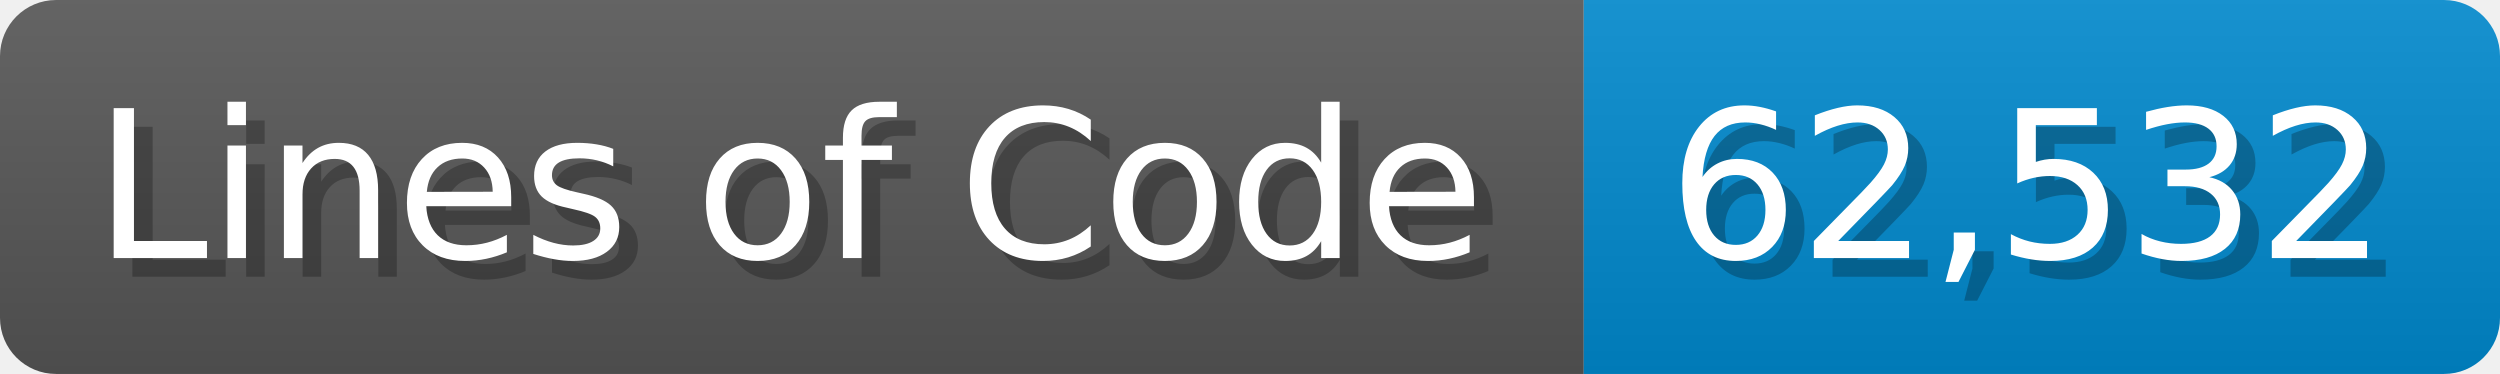
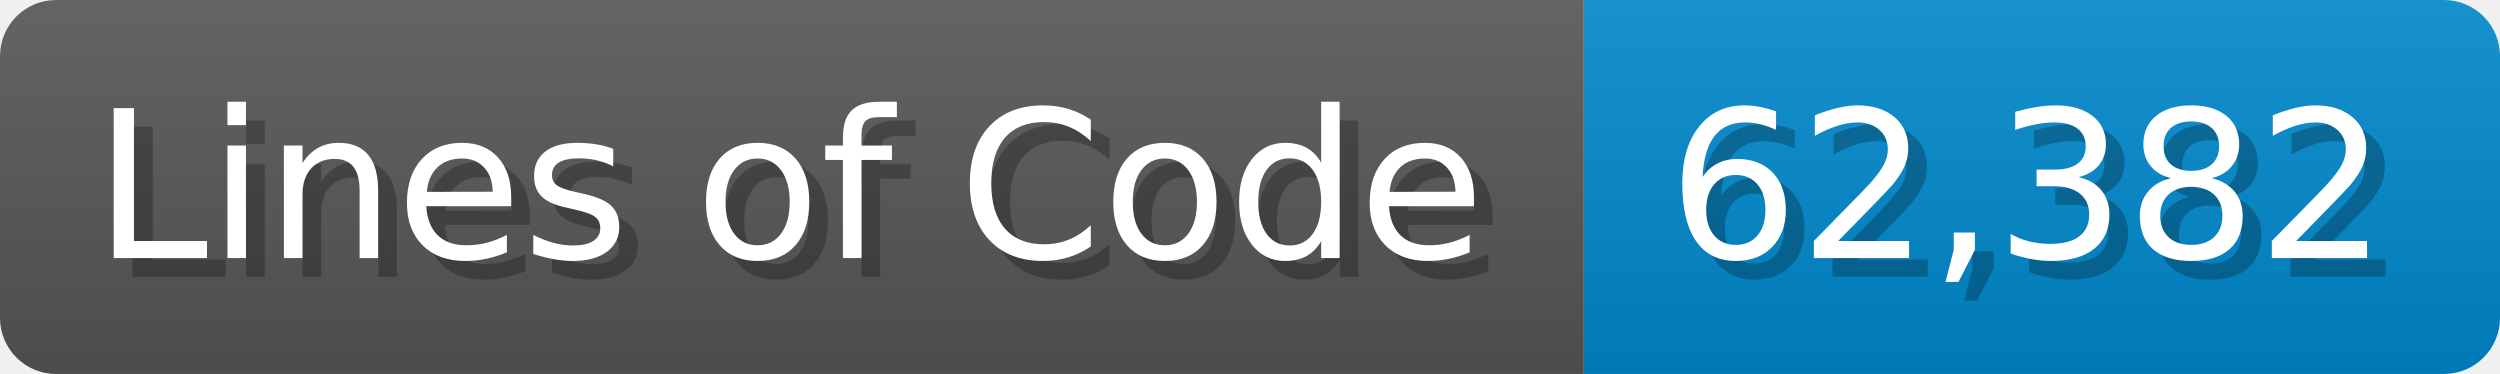
<svg xmlns="http://www.w3.org/2000/svg" width="133.7" height="20" viewBox="0 0 1337 200">
  <linearGradient id="a" x2="0" y2="100%">
    <stop offset="0" stop-opacity=".1" stop-color="#EEE" />
    <stop offset="1" stop-opacity=".1" />
  </linearGradient>
  <mask id="m">
    <rect width="1337" height="200" rx="30" fill="#FFF" />
  </mask>
  <g mask="url(#m)">
    <rect width="847" height="200" fill="#555" />
    <rect width="490" height="200" fill="#08C" x="847" />
    <rect width="1337" height="200" fill="url(#a)" />
  </g>
  <g fill="#fff" text-anchor="start" font-family="Verdana,DejaVu Sans,sans-serif" font-size="110">
    <text x="60" y="148" textLength="747" fill="#000" opacity="0.25">Lines of Code</text>
    <text x="50" y="138" textLength="747">Lines of Code</text>
-     <text x="902" y="148" textLength="390" fill="#000" opacity="0.25">62,532</text>
-     <text x="892" y="138" textLength="390">62,532</text>
+     <text x="902" y="148" textLength="390" fill="#000" opacity="0.25">62,382</text>
+     <text x="892" y="138" textLength="390">62,382</text>
  </g>
</svg>
